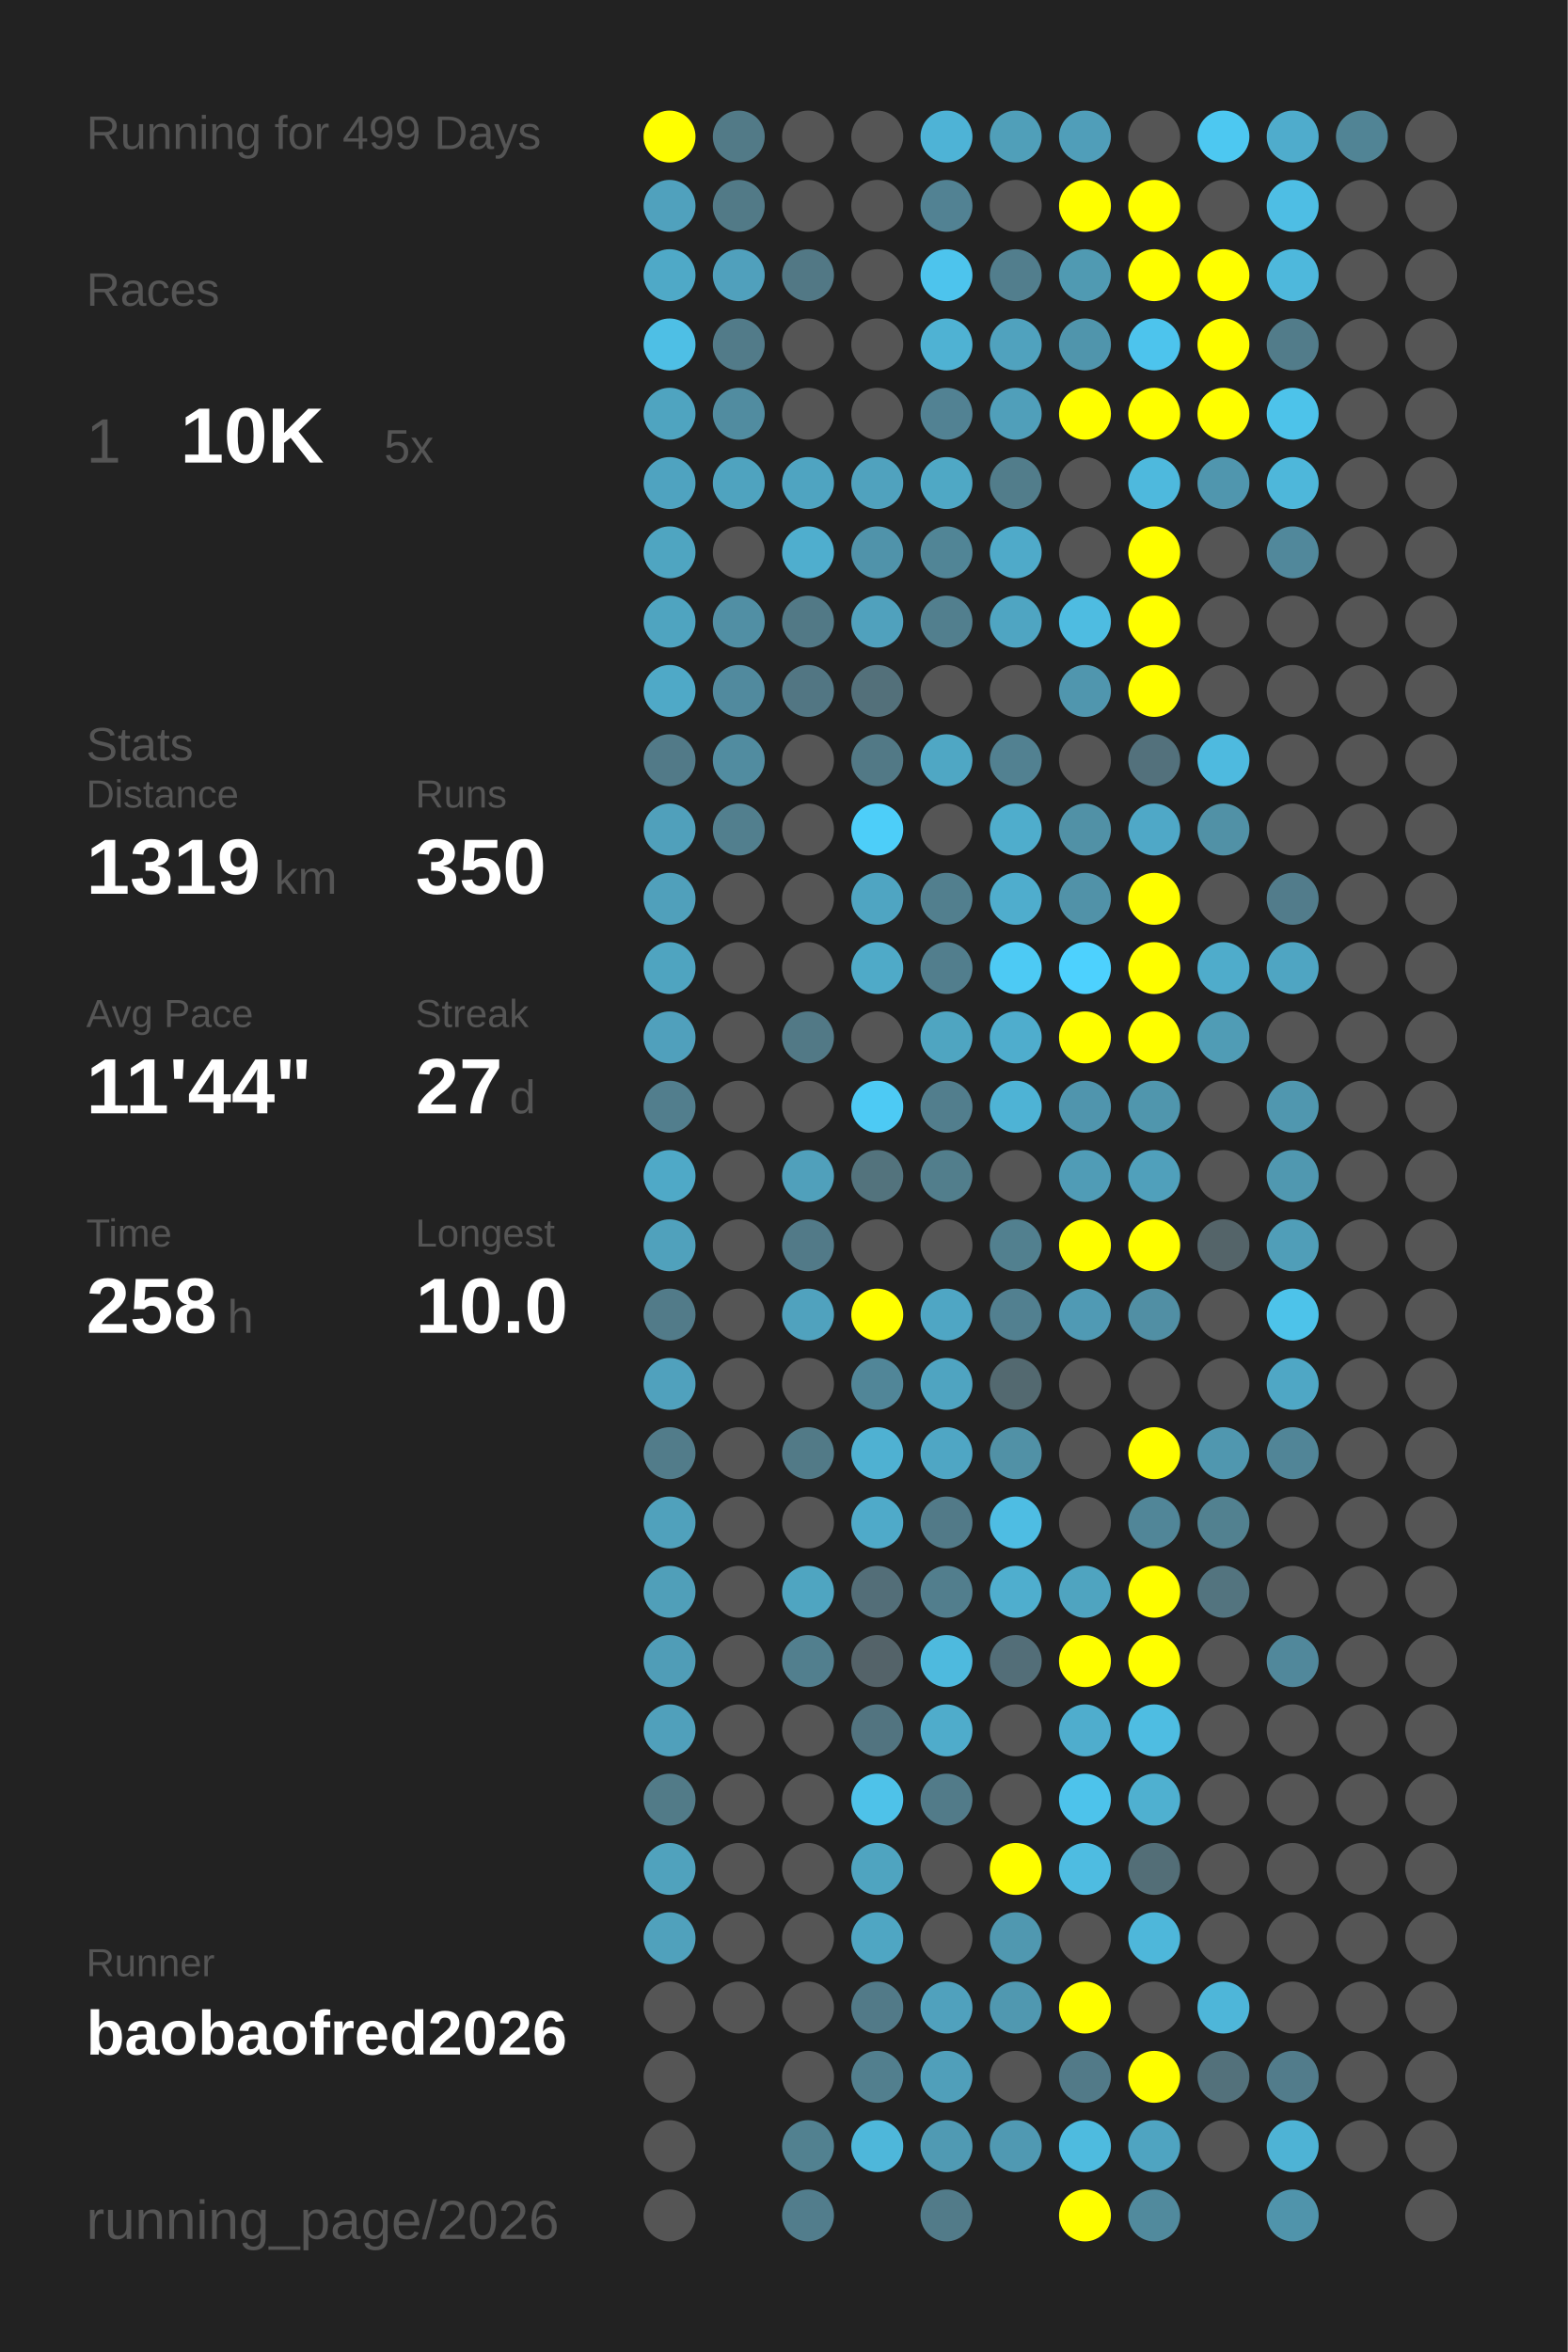
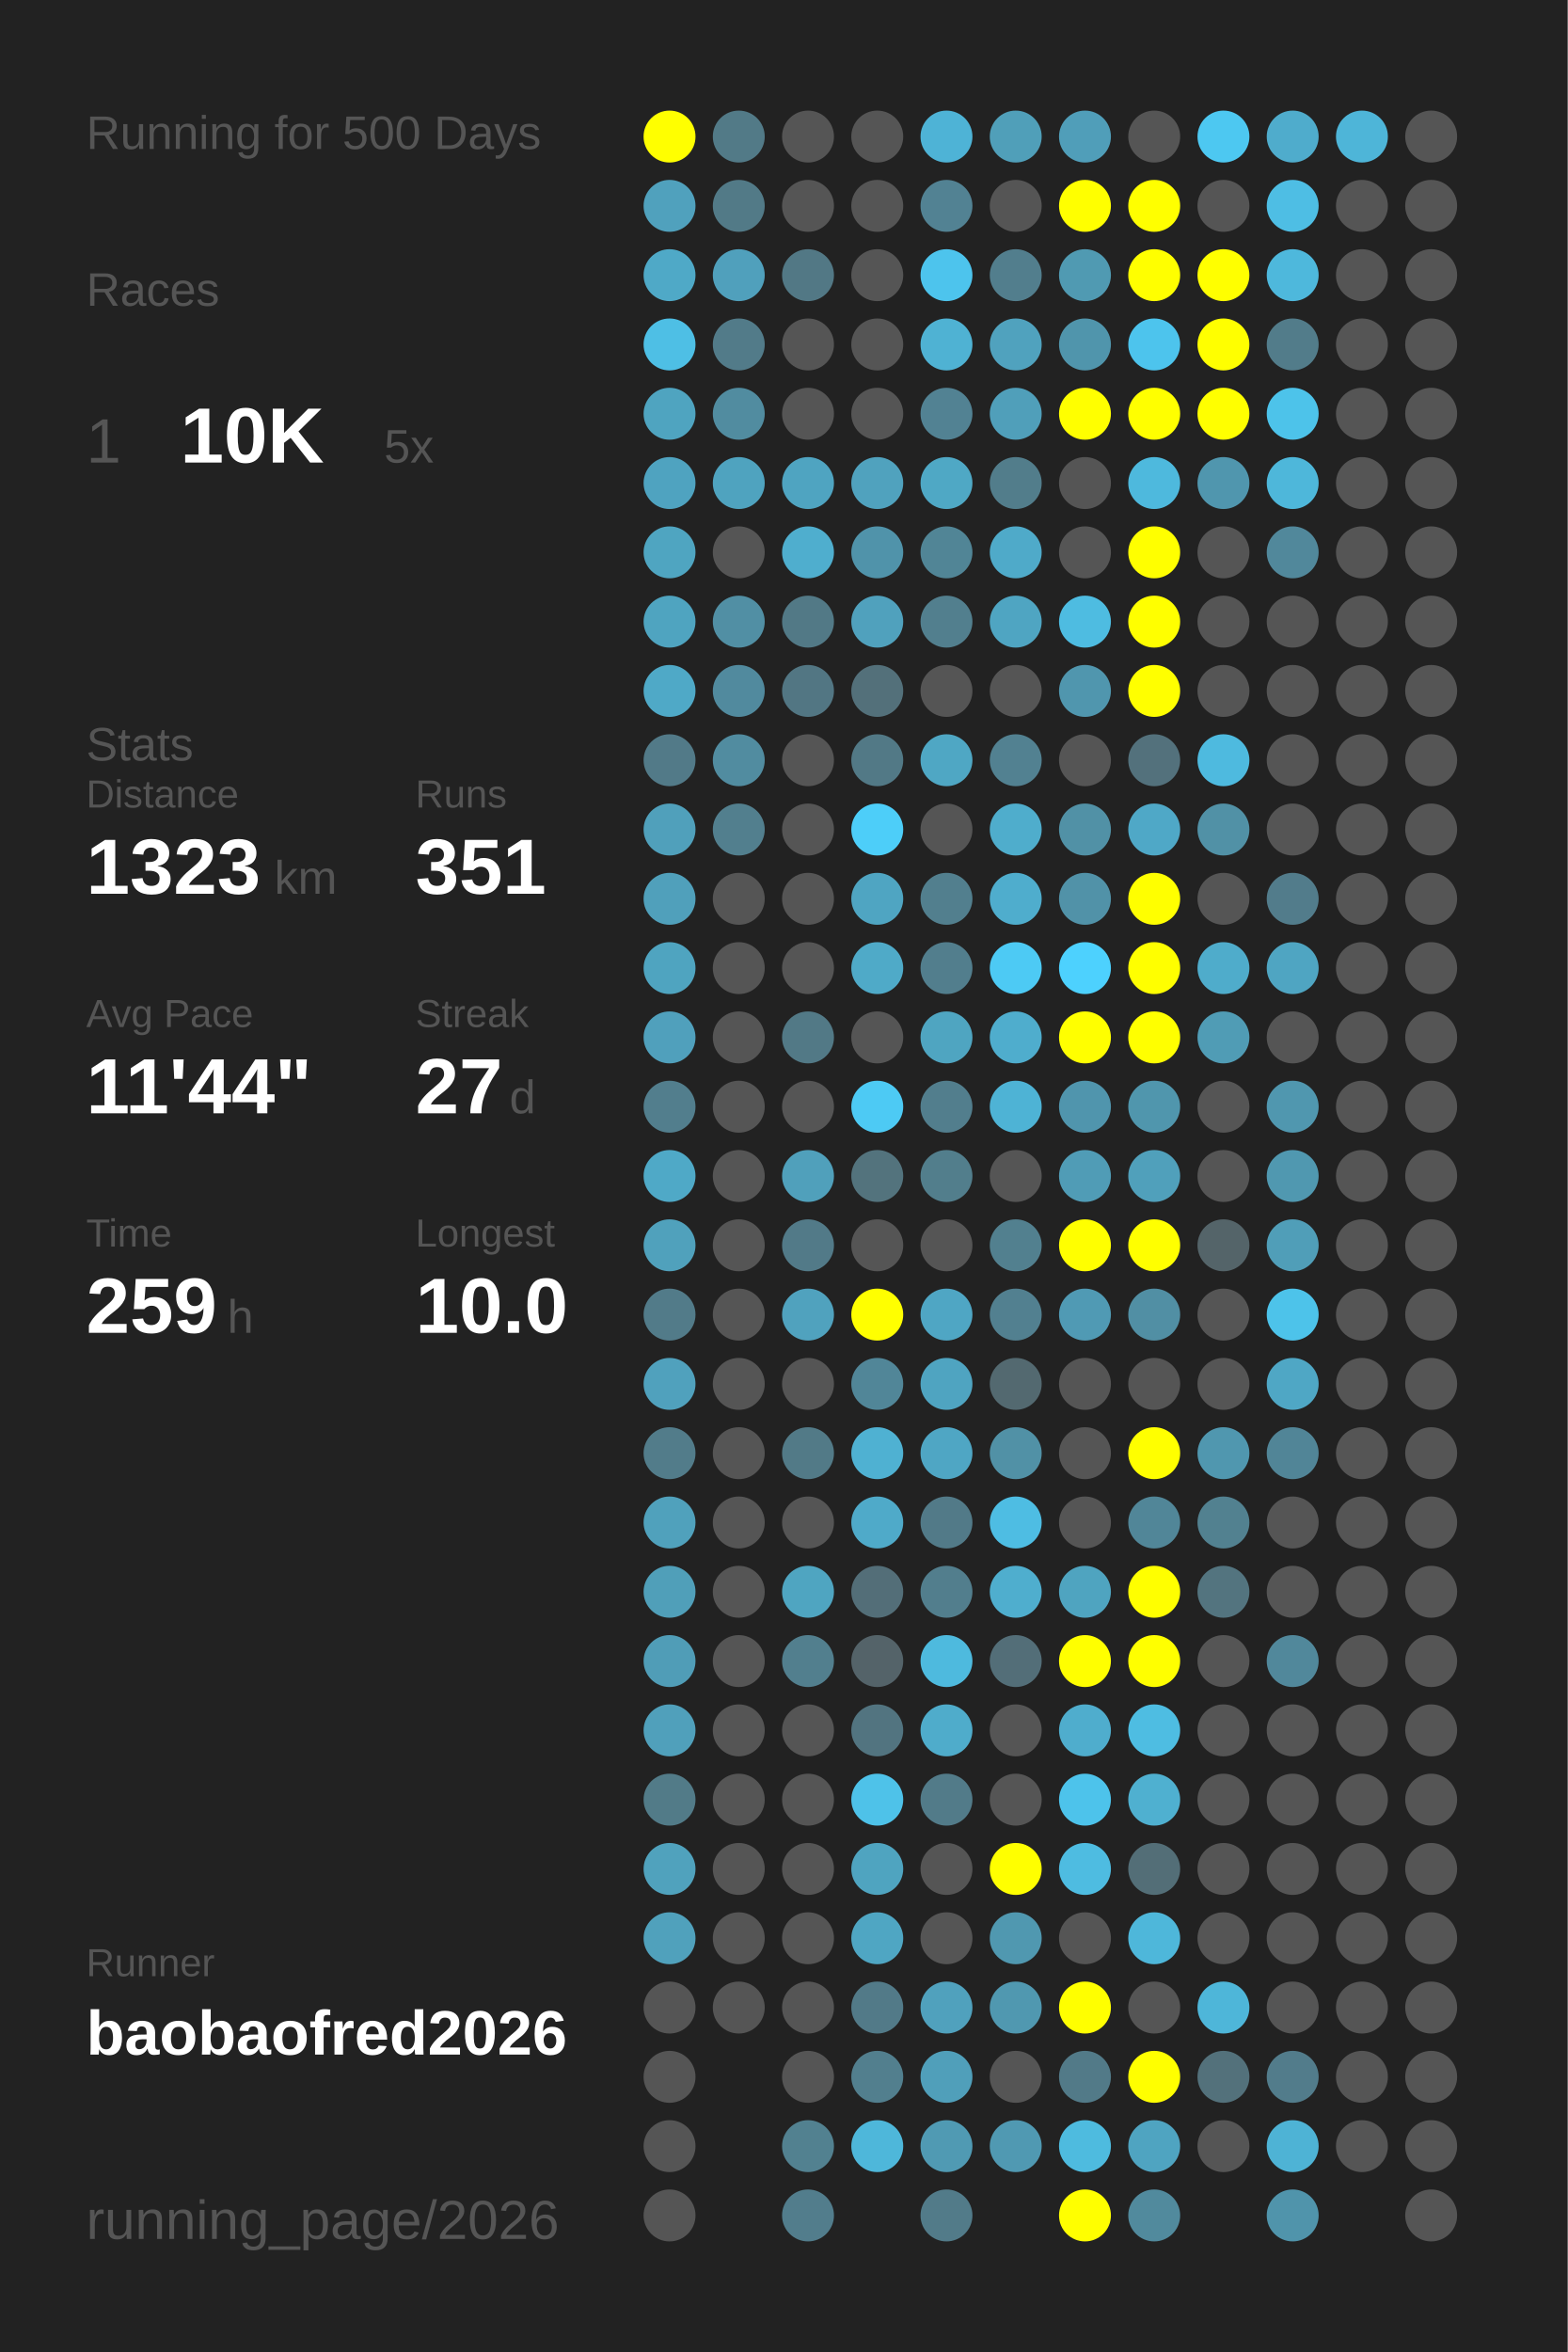
<svg xmlns="http://www.w3.org/2000/svg" baseProfile="full" height="300mm" version="1.1" viewBox="0,0,200,300" width="200mm">
  <defs />
  <rect fill="#222222" height="300" width="200" x="0" y="0" />
-   <text fill="#555555" style="font-size:6px; font-family:Arial;" x="11" y="19">Running for 499 Days</text>
+   <text fill="#555555" style="font-size:6px; font-family:Arial;" x="11" y="19">Running for 500 Days</text>
  <text fill="#555555" style="font-size:6px; font-family:Arial;" x="11" y="39">Races</text>
  <text fill="#555555" style="font-size:8px; font-family:Arial;" x="11" y="59">1</text>
  <text fill="#FFFFFF" style="font-size:10px; font-family:Arial; font-weight:bold;" x="23" y="59">10K</text>
  <text fill="#555555" style="font-size:6px; font-family:Arial;" x="49" y="59">5x</text>
  <text fill="#555555" style="font-size:6px; font-family:Arial;" x="11" y="97">Stats</text>
  <text fill="#555555" style="font-size:5px; font-family:Arial;" x="11" y="103">Distance</text>
-   <text fill="#FFFFFF" style="font-size:10px; font-family:Arial; font-weight:bold;" x="11" y="114">1319</text>
+   <text fill="#FFFFFF" style="font-size:10px; font-family:Arial; font-weight:bold;" x="11" y="114">1323</text>
  <text fill="#555555" style="font-size:6px; font-family:Arial;" x="35" y="114">km</text>
  <text fill="#555555" style="font-size:5px; font-family:Arial;" x="53" y="103">Runs</text>
-   <text fill="#FFFFFF" style="font-size:10px; font-family:Arial; font-weight:bold;" x="53" y="114">350</text>
+   <text fill="#FFFFFF" style="font-size:10px; font-family:Arial; font-weight:bold;" x="53" y="114">351</text>
  <text fill="#555555" style="font-size:5px; font-family:Arial;" x="11" y="131">Avg Pace</text>
  <text fill="#FFFFFF" style="font-size:10px; font-family:Arial; font-weight:bold;" x="11" y="142">11'44"</text>
  <text fill="#555555" style="font-size:5px; font-family:Arial;" x="53" y="131">Streak</text>
  <text fill="#FFFFFF" style="font-size:10px; font-family:Arial; font-weight:bold;" x="53" y="142">27</text>
  <text fill="#555555" style="font-size:6px; font-family:Arial;" x="65" y="142">d</text>
  <text fill="#555555" style="font-size:5px; font-family:Arial;" x="11" y="159">Time</text>
-   <text fill="#FFFFFF" style="font-size:10px; font-family:Arial; font-weight:bold;" x="11" y="170">258</text>
+   <text fill="#FFFFFF" style="font-size:10px; font-family:Arial; font-weight:bold;" x="11" y="170">259</text>
  <text fill="#555555" style="font-size:6px; font-family:Arial;" x="29" y="170">h</text>
  <text fill="#555555" style="font-size:5px; font-family:Arial;" x="53" y="159">Longest</text>
  <text fill="#FFFFFF" style="font-size:10px; font-family:Arial; font-weight:bold;" x="53" y="170">10.0</text>
  <text fill="#555555" style="font-size:5px; font-family:Arial;" x="11" y="252.065">Runner</text>
  <text fill="#FFFFFF" style="font-size:8px; font-family:Arial; font-weight:bold;" x="11" y="262.065">baobaofred2026</text>
  <text fill="#555555" style="font-size:7px; font-family:Arial;" x="11" y="285.581">running_page/2026</text>
  <circle cx="85.417" cy="17.419" fill="#FFFF00" r="3.312" />
  <circle cx="85.417" cy="26.258" fill="#50a1bd" r="3.312" />
  <circle cx="85.417" cy="35.097" fill="#4fa9c7" r="3.312" />
  <circle cx="85.417" cy="43.935" fill="#4ebfe5" r="3.312" />
  <circle cx="85.417" cy="52.774" fill="#4fa4c0" r="3.312" />
  <circle cx="85.417" cy="61.613" fill="#4fa3c0" r="3.312" />
  <circle cx="85.417" cy="70.452" fill="#4fa5c1" r="3.312" />
  <circle cx="85.417" cy="79.29" fill="#4fa4c0" r="3.312" />
  <circle cx="85.417" cy="88.129" fill="#4fa9c7" r="3.312" />
  <circle cx="85.417" cy="96.968" fill="#527a88" r="3.312" />
  <circle cx="85.417" cy="105.806" fill="#50a0bb" r="3.312" />
  <circle cx="85.417" cy="114.645" fill="#50a0bb" r="3.312" />
  <circle cx="85.417" cy="123.484" fill="#4fa4c0" r="3.312" />
  <circle cx="85.417" cy="132.323" fill="#50a0bc" r="3.312" />
  <circle cx="85.417" cy="141.161" fill="#527e8d" r="3.312" />
  <circle cx="85.417" cy="150" fill="#4fa9c7" r="3.312" />
  <circle cx="85.417" cy="158.839" fill="#50a1bc" r="3.312" />
  <circle cx="85.417" cy="167.677" fill="#527b89" r="3.312" />
  <circle cx="85.417" cy="176.516" fill="#50a1bd" r="3.312" />
  <circle cx="85.417" cy="185.355" fill="#527c8a" r="3.312" />
  <circle cx="85.417" cy="194.194" fill="#50a1bc" r="3.312" />
  <circle cx="85.417" cy="203.032" fill="#509fb9" r="3.312" />
  <circle cx="85.417" cy="211.871" fill="#509db7" r="3.312" />
  <circle cx="85.417" cy="220.71" fill="#50a0bb" r="3.312" />
  <circle cx="85.417" cy="229.548" fill="#527b88" r="3.312" />
  <circle cx="85.417" cy="238.387" fill="#50a2bd" r="3.312" />
  <circle cx="85.417" cy="247.226" fill="#50a1bc" r="3.312" />
  <circle cx="85.417" cy="256.065" fill="#555555" r="3.312" />
  <circle cx="85.417" cy="264.903" fill="#555555" r="3.312" />
  <circle cx="85.417" cy="273.742" fill="#555555" r="3.312" />
  <circle cx="85.417" cy="282.581" fill="#555555" r="3.312" />
  <circle cx="94.25" cy="17.419" fill="#527a87" r="3.312" />
  <circle cx="94.25" cy="26.258" fill="#527a87" r="3.312" />
  <circle cx="94.25" cy="35.097" fill="#50a0bc" r="3.312" />
  <circle cx="94.25" cy="43.935" fill="#527b89" r="3.312" />
  <circle cx="94.25" cy="52.774" fill="#518ca0" r="3.312" />
  <circle cx="94.25" cy="61.613" fill="#4fa3bf" r="3.312" />
  <circle cx="94.25" cy="70.452" fill="#555555" r="3.312" />
  <circle cx="94.25" cy="79.29" fill="#518fa4" r="3.312" />
  <circle cx="94.25" cy="88.129" fill="#518a9e" r="3.312" />
  <circle cx="94.25" cy="96.968" fill="#518ca0" r="3.312" />
  <circle cx="94.25" cy="105.806" fill="#527f8e" r="3.312" />
  <circle cx="94.25" cy="114.645" fill="#555555" r="3.312" />
  <circle cx="94.25" cy="123.484" fill="#555555" r="3.312" />
  <circle cx="94.25" cy="132.323" fill="#555555" r="3.312" />
  <circle cx="94.25" cy="141.161" fill="#555555" r="3.312" />
  <circle cx="94.25" cy="150" fill="#555555" r="3.312" />
  <circle cx="94.25" cy="158.839" fill="#555555" r="3.312" />
  <circle cx="94.25" cy="167.677" fill="#555555" r="3.312" />
  <circle cx="94.25" cy="176.516" fill="#555555" r="3.312" />
  <circle cx="94.25" cy="185.355" fill="#555555" r="3.312" />
  <circle cx="94.25" cy="194.194" fill="#555555" r="3.312" />
  <circle cx="94.25" cy="203.032" fill="#555555" r="3.312" />
  <circle cx="94.25" cy="211.871" fill="#555555" r="3.312" />
  <circle cx="94.25" cy="220.71" fill="#555555" r="3.312" />
  <circle cx="94.25" cy="229.548" fill="#555555" r="3.312" />
  <circle cx="94.25" cy="238.387" fill="#555555" r="3.312" />
  <circle cx="94.25" cy="247.226" fill="#555555" r="3.312" />
  <circle cx="94.25" cy="256.065" fill="#555555" r="3.312" />
  <circle cx="103.083" cy="17.419" fill="#555555" r="3.312" />
  <circle cx="103.083" cy="26.258" fill="#555555" r="3.312" />
  <circle cx="103.083" cy="35.097" fill="#527885" r="3.312" />
  <circle cx="103.083" cy="43.935" fill="#555555" r="3.312" />
  <circle cx="103.083" cy="52.774" fill="#555555" r="3.312" />
  <circle cx="103.083" cy="61.613" fill="#4fa4c1" r="3.312" />
  <circle cx="103.083" cy="70.452" fill="#4faece" r="3.312" />
  <circle cx="103.083" cy="79.29" fill="#527986" r="3.312" />
  <circle cx="103.083" cy="88.129" fill="#527683" r="3.312" />
  <circle cx="103.083" cy="96.968" fill="#555555" r="3.312" />
  <circle cx="103.083" cy="105.806" fill="#555555" r="3.312" />
  <circle cx="103.083" cy="114.645" fill="#555555" r="3.312" />
  <circle cx="103.083" cy="123.484" fill="#555555" r="3.312" />
  <circle cx="103.083" cy="132.323" fill="#527986" r="3.312" />
  <circle cx="103.083" cy="141.161" fill="#555555" r="3.312" />
  <circle cx="103.083" cy="150" fill="#50a0bb" r="3.312" />
  <circle cx="103.083" cy="158.839" fill="#527a88" r="3.312" />
  <circle cx="103.083" cy="167.677" fill="#50a2be" r="3.312" />
  <circle cx="103.083" cy="176.516" fill="#555555" r="3.312" />
  <circle cx="103.083" cy="185.355" fill="#527a87" r="3.312" />
  <circle cx="103.083" cy="194.194" fill="#555555" r="3.312" />
  <circle cx="103.083" cy="203.032" fill="#4fa5c1" r="3.312" />
  <circle cx="103.083" cy="211.871" fill="#527f8e" r="3.312" />
  <circle cx="103.083" cy="220.71" fill="#555555" r="3.312" />
  <circle cx="103.083" cy="229.548" fill="#555555" r="3.312" />
  <circle cx="103.083" cy="238.387" fill="#555555" r="3.312" />
  <circle cx="103.083" cy="247.226" fill="#555555" r="3.312" />
  <circle cx="103.083" cy="256.065" fill="#555555" r="3.312" />
  <circle cx="103.083" cy="264.903" fill="#555555" r="3.312" />
  <circle cx="103.083" cy="273.742" fill="#528190" r="3.312" />
  <circle cx="103.083" cy="282.581" fill="#527d8c" r="3.312" />
  <circle cx="111.917" cy="17.419" fill="#555555" r="3.312" />
  <circle cx="111.917" cy="26.258" fill="#555555" r="3.312" />
  <circle cx="111.917" cy="35.097" fill="#555555" r="3.312" />
  <circle cx="111.917" cy="43.935" fill="#555555" r="3.312" />
  <circle cx="111.917" cy="52.774" fill="#555555" r="3.312" />
  <circle cx="111.917" cy="61.613" fill="#50a2be" r="3.312" />
  <circle cx="111.917" cy="70.452" fill="#5093aa" r="3.312" />
  <circle cx="111.917" cy="79.29" fill="#50a1bd" r="3.312" />
  <circle cx="111.917" cy="88.129" fill="#53707a" r="3.312" />
  <circle cx="111.917" cy="96.968" fill="#527986" r="3.312" />
  <circle cx="111.917" cy="105.806" fill="#4dcef9" r="3.312" />
  <circle cx="111.917" cy="114.645" fill="#4fa5c2" r="3.312" />
  <circle cx="111.917" cy="123.484" fill="#4faac8" r="3.312" />
  <circle cx="111.917" cy="132.323" fill="#555555" r="3.312" />
  <circle cx="111.917" cy="141.161" fill="#4dcaf4" r="3.312" />
  <circle cx="111.917" cy="150" fill="#53737d" r="3.312" />
  <circle cx="111.917" cy="158.839" fill="#555555" r="3.312" />
  <circle cx="111.917" cy="167.677" fill="#FFFF00" r="3.312" />
  <circle cx="111.917" cy="176.516" fill="#518698" r="3.312" />
  <circle cx="111.917" cy="185.355" fill="#4fb1d2" r="3.312" />
  <circle cx="111.917" cy="194.194" fill="#4faac9" r="3.312" />
  <circle cx="111.917" cy="203.032" fill="#536e78" r="3.312" />
  <circle cx="111.917" cy="211.871" fill="#546369" r="3.312" />
  <circle cx="111.917" cy="220.71" fill="#527480" r="3.312" />
  <circle cx="111.917" cy="229.548" fill="#4ec2e9" r="3.312" />
  <circle cx="111.917" cy="238.387" fill="#4fa4c0" r="3.312" />
  <circle cx="111.917" cy="247.226" fill="#4fa6c3" r="3.312" />
  <circle cx="111.917" cy="256.065" fill="#527a88" r="3.312" />
  <circle cx="111.917" cy="264.903" fill="#527f8e" r="3.312" />
  <circle cx="111.917" cy="273.742" fill="#4eb7da" r="3.312" />
  <circle cx="120.75" cy="17.419" fill="#4eb3d6" r="3.312" />
  <circle cx="120.75" cy="26.258" fill="#528293" r="3.312" />
  <circle cx="120.75" cy="35.097" fill="#4dc4ed" r="3.312" />
  <circle cx="120.75" cy="43.935" fill="#4fb2d3" r="3.312" />
  <circle cx="120.75" cy="52.774" fill="#528293" r="3.312" />
  <circle cx="120.75" cy="61.613" fill="#4fa8c5" r="3.312" />
  <circle cx="120.75" cy="70.452" fill="#518596" r="3.312" />
  <circle cx="120.75" cy="79.29" fill="#527f8e" r="3.312" />
  <circle cx="120.75" cy="88.129" fill="#555555" r="3.312" />
  <circle cx="120.75" cy="96.968" fill="#4fa7c4" r="3.312" />
  <circle cx="120.75" cy="105.806" fill="#555555" r="3.312" />
  <circle cx="120.75" cy="114.645" fill="#527f8e" r="3.312" />
  <circle cx="120.75" cy="123.484" fill="#527e8d" r="3.312" />
  <circle cx="120.75" cy="132.323" fill="#4fa5c1" r="3.312" />
  <circle cx="120.75" cy="141.161" fill="#527e8d" r="3.312" />
  <circle cx="120.75" cy="150" fill="#527e8c" r="3.312" />
  <circle cx="120.75" cy="158.839" fill="#555555" r="3.312" />
  <circle cx="120.75" cy="167.677" fill="#4fa6c4" r="3.312" />
  <circle cx="120.75" cy="176.516" fill="#4fa4c1" r="3.312" />
  <circle cx="120.75" cy="185.355" fill="#4fa6c4" r="3.312" />
  <circle cx="120.75" cy="194.194" fill="#527a88" r="3.312" />
  <circle cx="120.75" cy="203.032" fill="#527e8d" r="3.312" />
  <circle cx="120.75" cy="211.871" fill="#4ebade" r="3.312" />
  <circle cx="120.75" cy="220.71" fill="#4faccb" r="3.312" />
  <circle cx="120.75" cy="229.548" fill="#527b89" r="3.312" />
  <circle cx="120.75" cy="238.387" fill="#555555" r="3.312" />
  <circle cx="120.75" cy="247.226" fill="#555555" r="3.312" />
  <circle cx="120.75" cy="256.065" fill="#50a1bd" r="3.312" />
  <circle cx="120.75" cy="264.903" fill="#509fba" r="3.312" />
  <circle cx="120.75" cy="273.742" fill="#509ab3" r="3.312" />
  <circle cx="120.75" cy="282.581" fill="#527b89" r="3.312" />
  <circle cx="129.583" cy="17.419" fill="#509fb9" r="3.312" />
  <circle cx="129.583" cy="26.258" fill="#555555" r="3.312" />
  <circle cx="129.583" cy="35.097" fill="#527e8d" r="3.312" />
  <circle cx="129.583" cy="43.935" fill="#50a2be" r="3.312" />
  <circle cx="129.583" cy="52.774" fill="#509fba" r="3.312" />
  <circle cx="129.583" cy="61.613" fill="#527d8b" r="3.312" />
  <circle cx="129.583" cy="70.452" fill="#4faac9" r="3.312" />
  <circle cx="129.583" cy="79.29" fill="#4fa5c2" r="3.312" />
  <circle cx="129.583" cy="88.129" fill="#555555" r="3.312" />
  <circle cx="129.583" cy="96.968" fill="#528191" r="3.312" />
  <circle cx="129.583" cy="105.806" fill="#4fadcc" r="3.312" />
  <circle cx="129.583" cy="114.645" fill="#4fadcd" r="3.312" />
  <circle cx="129.583" cy="123.484" fill="#4dcaf4" r="3.312" />
  <circle cx="129.583" cy="132.323" fill="#4fadcd" r="3.312" />
  <circle cx="129.583" cy="141.161" fill="#4eb3d5" r="3.312" />
  <circle cx="129.583" cy="150" fill="#555555" r="3.312" />
  <circle cx="129.583" cy="158.839" fill="#52808f" r="3.312" />
  <circle cx="129.583" cy="167.677" fill="#528090" r="3.312" />
  <circle cx="129.583" cy="176.516" fill="#536970" r="3.312" />
  <circle cx="129.583" cy="185.355" fill="#5191a6" r="3.312" />
  <circle cx="129.583" cy="194.194" fill="#4ebde3" r="3.312" />
  <circle cx="129.583" cy="203.032" fill="#4faece" r="3.312" />
  <circle cx="129.583" cy="211.871" fill="#536e78" r="3.312" />
  <circle cx="129.583" cy="220.71" fill="#555555" r="3.312" />
  <circle cx="129.583" cy="229.548" fill="#555555" r="3.312" />
  <circle cx="129.583" cy="238.387" fill="#FFFF00" r="3.312" />
  <circle cx="129.583" cy="247.226" fill="#5098b0" r="3.312" />
  <circle cx="129.583" cy="256.065" fill="#5098b0" r="3.312" />
  <circle cx="129.583" cy="264.903" fill="#555555" r="3.312" />
  <circle cx="129.583" cy="273.742" fill="#5099b2" r="3.312" />
  <circle cx="138.417" cy="17.419" fill="#509eb9" r="3.312" />
  <circle cx="138.417" cy="26.258" fill="#FFFF00" r="3.312" />
  <circle cx="138.417" cy="35.097" fill="#509ab2" r="3.312" />
  <circle cx="138.417" cy="43.935" fill="#5095ac" r="3.312" />
  <circle cx="138.417" cy="52.774" fill="#FFFF00" r="3.312" />
  <circle cx="138.417" cy="61.613" fill="#555555" r="3.312" />
  <circle cx="138.417" cy="70.452" fill="#555555" r="3.312" />
  <circle cx="138.417" cy="79.29" fill="#4ebce1" r="3.312" />
  <circle cx="138.417" cy="88.129" fill="#5096ae" r="3.312" />
  <circle cx="138.417" cy="96.968" fill="#555555" r="3.312" />
  <circle cx="138.417" cy="105.806" fill="#5191a6" r="3.312" />
  <circle cx="138.417" cy="114.645" fill="#5192a8" r="3.312" />
  <circle cx="138.417" cy="123.484" fill="#4dd1fe" r="3.312" />
  <circle cx="138.417" cy="132.323" fill="#FFFF00" r="3.312" />
  <circle cx="138.417" cy="141.161" fill="#5095ad" r="3.312" />
  <circle cx="138.417" cy="150" fill="#509cb6" r="3.312" />
  <circle cx="138.417" cy="158.839" fill="#FFFF00" r="3.312" />
  <circle cx="138.417" cy="167.677" fill="#509ab4" r="3.312" />
  <circle cx="138.417" cy="176.516" fill="#555555" r="3.312" />
  <circle cx="138.417" cy="185.355" fill="#555555" r="3.312" />
  <circle cx="138.417" cy="194.194" fill="#555555" r="3.312" />
  <circle cx="138.417" cy="203.032" fill="#4fa4c0" r="3.312" />
  <circle cx="138.417" cy="211.871" fill="#FFFF00" r="3.312" />
  <circle cx="138.417" cy="220.71" fill="#4fadcd" r="3.312" />
  <circle cx="138.417" cy="229.548" fill="#4dc3eb" r="3.312" />
  <circle cx="138.417" cy="238.387" fill="#4ebce1" r="3.312" />
  <circle cx="138.417" cy="247.226" fill="#555555" r="3.312" />
  <circle cx="138.417" cy="256.065" fill="#FFFF00" r="3.312" />
  <circle cx="138.417" cy="264.903" fill="#527a88" r="3.312" />
  <circle cx="138.417" cy="273.742" fill="#4ebbdf" r="3.312" />
  <circle cx="138.417" cy="282.581" fill="#FFFF00" r="3.312" />
  <circle cx="147.25" cy="17.419" fill="#555555" r="3.312" />
  <circle cx="147.25" cy="26.258" fill="#FFFF00" r="3.312" />
  <circle cx="147.25" cy="35.097" fill="#FFFF00" r="3.312" />
  <circle cx="147.25" cy="43.935" fill="#4dc4ed" r="3.312" />
  <circle cx="147.25" cy="52.774" fill="#FFFF00" r="3.312" />
  <circle cx="147.25" cy="61.613" fill="#4eb9dd" r="3.312" />
  <circle cx="147.25" cy="70.452" fill="#FFFF00" r="3.312" />
  <circle cx="147.25" cy="79.29" fill="#FFFF00" r="3.312" />
  <circle cx="147.25" cy="88.129" fill="#FFFF00" r="3.312" />
  <circle cx="147.25" cy="96.968" fill="#53717c" r="3.312" />
  <circle cx="147.25" cy="105.806" fill="#4fa8c7" r="3.312" />
  <circle cx="147.25" cy="114.645" fill="#FFFF00" r="3.312" />
  <circle cx="147.25" cy="123.484" fill="#FFFF00" r="3.312" />
  <circle cx="147.25" cy="132.323" fill="#FFFF00" r="3.312" />
  <circle cx="147.25" cy="141.161" fill="#5096ad" r="3.312" />
  <circle cx="147.25" cy="150" fill="#50a0bb" r="3.312" />
  <circle cx="147.25" cy="158.839" fill="#FFFF00" r="3.312" />
  <circle cx="147.25" cy="167.677" fill="#518fa4" r="3.312" />
  <circle cx="147.25" cy="176.516" fill="#555555" r="3.312" />
  <circle cx="147.25" cy="185.355" fill="#FFFF00" r="3.312" />
  <circle cx="147.25" cy="194.194" fill="#518698" r="3.312" />
  <circle cx="147.25" cy="203.032" fill="#FFFF00" r="3.312" />
  <circle cx="147.25" cy="211.871" fill="#FFFF00" r="3.312" />
  <circle cx="147.25" cy="220.71" fill="#4ebde2" r="3.312" />
  <circle cx="147.25" cy="229.548" fill="#4fb0d0" r="3.312" />
  <circle cx="147.25" cy="238.387" fill="#536e77" r="3.312" />
  <circle cx="147.25" cy="247.226" fill="#4eb7da" r="3.312" />
  <circle cx="147.25" cy="256.065" fill="#555555" r="3.312" />
  <circle cx="147.25" cy="264.903" fill="#FFFF00" r="3.312" />
  <circle cx="147.25" cy="273.742" fill="#4fa4c1" r="3.312" />
  <circle cx="147.25" cy="282.581" fill="#518a9d" r="3.312" />
  <circle cx="156.083" cy="17.419" fill="#4dc8f1" r="3.312" />
  <circle cx="156.083" cy="26.258" fill="#555555" r="3.312" />
  <circle cx="156.083" cy="35.097" fill="#FFFF00" r="3.312" />
  <circle cx="156.083" cy="43.935" fill="#FFFF00" r="3.312" />
  <circle cx="156.083" cy="52.774" fill="#FFFF00" r="3.312" />
  <circle cx="156.083" cy="61.613" fill="#5096ae" r="3.312" />
  <circle cx="156.083" cy="70.452" fill="#555555" r="3.312" />
  <circle cx="156.083" cy="79.29" fill="#555555" r="3.312" />
  <circle cx="156.083" cy="88.129" fill="#555555" r="3.312" />
  <circle cx="156.083" cy="96.968" fill="#4ebadf" r="3.312" />
  <circle cx="156.083" cy="105.806" fill="#5191a6" r="3.312" />
  <circle cx="156.083" cy="114.645" fill="#555555" r="3.312" />
  <circle cx="156.083" cy="123.484" fill="#4faccb" r="3.312" />
  <circle cx="156.083" cy="132.323" fill="#509cb5" r="3.312" />
  <circle cx="156.083" cy="141.161" fill="#555555" r="3.312" />
  <circle cx="156.083" cy="150" fill="#555555" r="3.312" />
  <circle cx="156.083" cy="158.839" fill="#546469" r="3.312" />
  <circle cx="156.083" cy="167.677" fill="#555555" r="3.312" />
  <circle cx="156.083" cy="176.516" fill="#555555" r="3.312" />
  <circle cx="156.083" cy="185.355" fill="#5097af" r="3.312" />
  <circle cx="156.083" cy="194.194" fill="#528190" r="3.312" />
  <circle cx="156.083" cy="203.032" fill="#53747f" r="3.312" />
  <circle cx="156.083" cy="211.871" fill="#555555" r="3.312" />
  <circle cx="156.083" cy="220.71" fill="#555555" r="3.312" />
  <circle cx="156.083" cy="229.548" fill="#555555" r="3.312" />
  <circle cx="156.083" cy="238.387" fill="#555555" r="3.312" />
  <circle cx="156.083" cy="247.226" fill="#555555" r="3.312" />
  <circle cx="156.083" cy="256.065" fill="#4eb6d9" r="3.312" />
  <circle cx="156.083" cy="264.903" fill="#53717b" r="3.312" />
  <circle cx="156.083" cy="273.742" fill="#555555" r="3.312" />
  <circle cx="164.917" cy="17.419" fill="#4faccc" r="3.312" />
  <circle cx="164.917" cy="26.258" fill="#4ebee4" r="3.312" />
  <circle cx="164.917" cy="35.097" fill="#4eb8dc" r="3.312" />
  <circle cx="164.917" cy="43.935" fill="#527c8a" r="3.312" />
  <circle cx="164.917" cy="52.774" fill="#4dc3ea" r="3.312" />
  <circle cx="164.917" cy="61.613" fill="#4eb7da" r="3.312" />
  <circle cx="164.917" cy="70.452" fill="#51889b" r="3.312" />
  <circle cx="164.917" cy="79.29" fill="#555555" r="3.312" />
  <circle cx="164.917" cy="88.129" fill="#555555" r="3.312" />
  <circle cx="164.917" cy="96.968" fill="#555555" r="3.312" />
  <circle cx="164.917" cy="105.806" fill="#555555" r="3.312" />
  <circle cx="164.917" cy="114.645" fill="#527c8b" r="3.312" />
  <circle cx="164.917" cy="123.484" fill="#4fa5c2" r="3.312" />
  <circle cx="164.917" cy="132.323" fill="#555555" r="3.312" />
  <circle cx="164.917" cy="141.161" fill="#5097af" r="3.312" />
  <circle cx="164.917" cy="150" fill="#5098b0" r="3.312" />
  <circle cx="164.917" cy="158.839" fill="#509eb8" r="3.312" />
  <circle cx="164.917" cy="167.677" fill="#4dc3ea" r="3.312" />
  <circle cx="164.917" cy="176.516" fill="#4fa7c5" r="3.312" />
  <circle cx="164.917" cy="185.355" fill="#518597" r="3.312" />
  <circle cx="164.917" cy="194.194" fill="#555555" r="3.312" />
  <circle cx="164.917" cy="203.032" fill="#555555" r="3.312" />
  <circle cx="164.917" cy="211.871" fill="#51889b" r="3.312" />
  <circle cx="164.917" cy="220.71" fill="#555555" r="3.312" />
  <circle cx="164.917" cy="229.548" fill="#555555" r="3.312" />
  <circle cx="164.917" cy="238.387" fill="#555555" r="3.312" />
  <circle cx="164.917" cy="247.226" fill="#555555" r="3.312" />
  <circle cx="164.917" cy="256.065" fill="#555555" r="3.312" />
  <circle cx="164.917" cy="264.903" fill="#527c8b" r="3.312" />
  <circle cx="164.917" cy="273.742" fill="#4eb3d5" r="3.312" />
  <circle cx="164.917" cy="282.581" fill="#5094ab" r="3.312" />
-   <circle cx="173.75" cy="17.419" fill="#518495" r="3.312" />
+   <circle cx="173.75" cy="17.419" fill="#4eb5d8" r="3.312" />
  <circle cx="173.75" cy="26.258" fill="#555555" r="3.312" />
  <circle cx="173.75" cy="35.097" fill="#555555" r="3.312" />
  <circle cx="173.75" cy="43.935" fill="#555555" r="3.312" />
  <circle cx="173.75" cy="52.774" fill="#555555" r="3.312" />
  <circle cx="173.75" cy="61.613" fill="#555555" r="3.312" />
  <circle cx="173.75" cy="70.452" fill="#555555" r="3.312" />
  <circle cx="173.75" cy="79.29" fill="#555555" r="3.312" />
  <circle cx="173.75" cy="88.129" fill="#555555" r="3.312" />
  <circle cx="173.75" cy="96.968" fill="#555555" r="3.312" />
  <circle cx="173.75" cy="105.806" fill="#555555" r="3.312" />
  <circle cx="173.75" cy="114.645" fill="#555555" r="3.312" />
  <circle cx="173.75" cy="123.484" fill="#555555" r="3.312" />
  <circle cx="173.75" cy="132.323" fill="#555555" r="3.312" />
  <circle cx="173.75" cy="141.161" fill="#555555" r="3.312" />
  <circle cx="173.75" cy="150" fill="#555555" r="3.312" />
  <circle cx="173.75" cy="158.839" fill="#555555" r="3.312" />
  <circle cx="173.75" cy="167.677" fill="#555555" r="3.312" />
  <circle cx="173.75" cy="176.516" fill="#555555" r="3.312" />
  <circle cx="173.75" cy="185.355" fill="#555555" r="3.312" />
  <circle cx="173.75" cy="194.194" fill="#555555" r="3.312" />
  <circle cx="173.75" cy="203.032" fill="#555555" r="3.312" />
  <circle cx="173.75" cy="211.871" fill="#555555" r="3.312" />
  <circle cx="173.75" cy="220.71" fill="#555555" r="3.312" />
  <circle cx="173.75" cy="229.548" fill="#555555" r="3.312" />
  <circle cx="173.75" cy="238.387" fill="#555555" r="3.312" />
  <circle cx="173.75" cy="247.226" fill="#555555" r="3.312" />
  <circle cx="173.75" cy="256.065" fill="#555555" r="3.312" />
  <circle cx="173.75" cy="264.903" fill="#555555" r="3.312" />
  <circle cx="173.75" cy="273.742" fill="#555555" r="3.312" />
  <circle cx="182.583" cy="17.419" fill="#555555" r="3.312" />
  <circle cx="182.583" cy="26.258" fill="#555555" r="3.312" />
  <circle cx="182.583" cy="35.097" fill="#555555" r="3.312" />
  <circle cx="182.583" cy="43.935" fill="#555555" r="3.312" />
  <circle cx="182.583" cy="52.774" fill="#555555" r="3.312" />
  <circle cx="182.583" cy="61.613" fill="#555555" r="3.312" />
  <circle cx="182.583" cy="70.452" fill="#555555" r="3.312" />
  <circle cx="182.583" cy="79.29" fill="#555555" r="3.312" />
  <circle cx="182.583" cy="88.129" fill="#555555" r="3.312" />
  <circle cx="182.583" cy="96.968" fill="#555555" r="3.312" />
  <circle cx="182.583" cy="105.806" fill="#555555" r="3.312" />
  <circle cx="182.583" cy="114.645" fill="#555555" r="3.312" />
  <circle cx="182.583" cy="123.484" fill="#555555" r="3.312" />
  <circle cx="182.583" cy="132.323" fill="#555555" r="3.312" />
  <circle cx="182.583" cy="141.161" fill="#555555" r="3.312" />
  <circle cx="182.583" cy="150" fill="#555555" r="3.312" />
  <circle cx="182.583" cy="158.839" fill="#555555" r="3.312" />
  <circle cx="182.583" cy="167.677" fill="#555555" r="3.312" />
  <circle cx="182.583" cy="176.516" fill="#555555" r="3.312" />
  <circle cx="182.583" cy="185.355" fill="#555555" r="3.312" />
  <circle cx="182.583" cy="194.194" fill="#555555" r="3.312" />
  <circle cx="182.583" cy="203.032" fill="#555555" r="3.312" />
  <circle cx="182.583" cy="211.871" fill="#555555" r="3.312" />
  <circle cx="182.583" cy="220.71" fill="#555555" r="3.312" />
  <circle cx="182.583" cy="229.548" fill="#555555" r="3.312" />
  <circle cx="182.583" cy="238.387" fill="#555555" r="3.312" />
  <circle cx="182.583" cy="247.226" fill="#555555" r="3.312" />
  <circle cx="182.583" cy="256.065" fill="#555555" r="3.312" />
  <circle cx="182.583" cy="264.903" fill="#555555" r="3.312" />
  <circle cx="182.583" cy="273.742" fill="#555555" r="3.312" />
  <circle cx="182.583" cy="282.581" fill="#555555" r="3.312" />
</svg>
